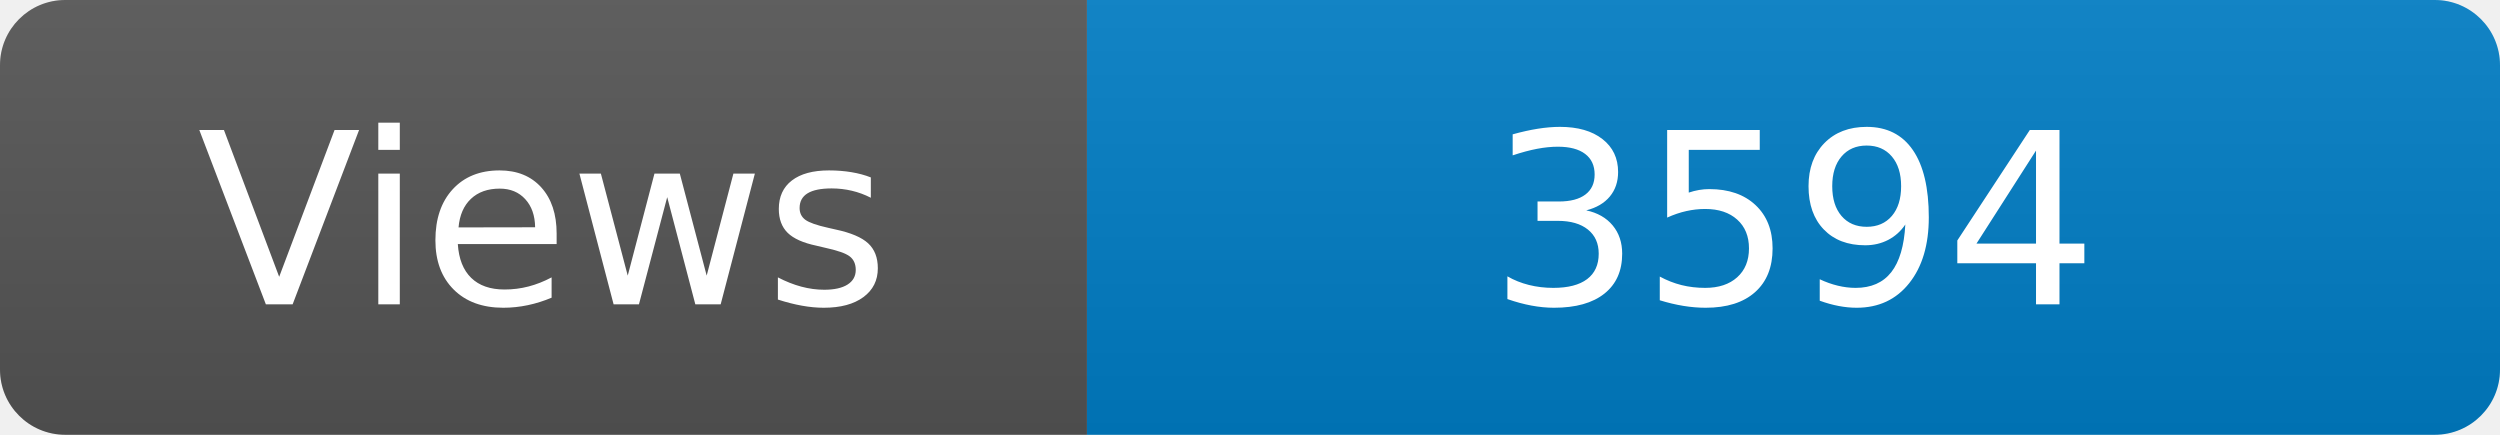
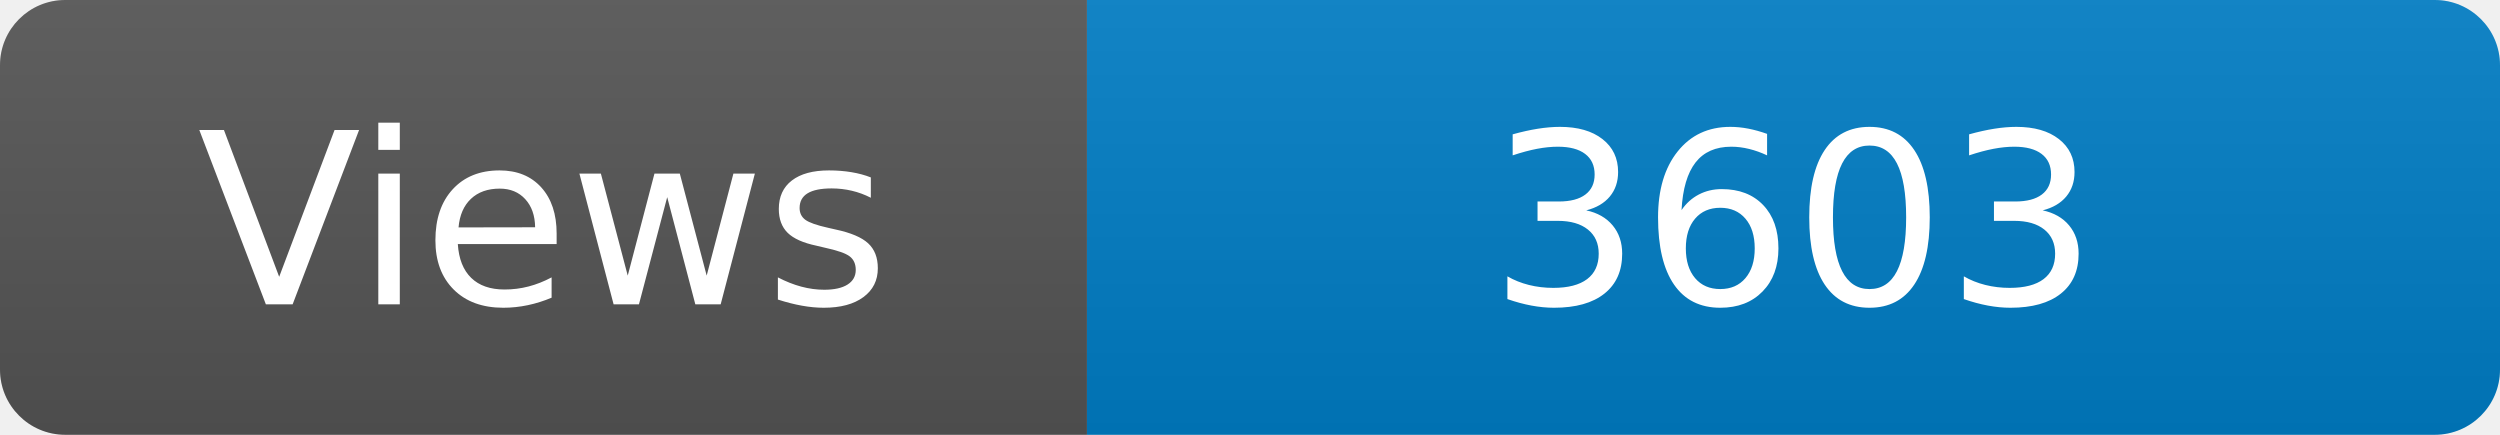
<svg xmlns="http://www.w3.org/2000/svg" width="115" height="20" role="img" aria-label="Maintained?: yes">
  <linearGradient id="s" x2="0" y2="100%">
    <stop offset="0" stop-color="#bbb" stop-opacity=".1" />
    <stop offset="1" stop-opacity=".1" />
  </linearGradient>
  <clipPath id="r">
    <rect width="115" height="20" rx="3" fill="#fff" />
  </clipPath>
  <g clip-path="url(#r)">
    <rect width="50" height="20" fill="#555" />
    <rect x="50" width="160" height="20" fill="#007ec6" />
    <rect width="115" height="20" fill="url(#s)" />
  </g>
  <g fill="#fff" text-anchor="middle" font-family="Verdana,Geneva,DejaVu Sans,sans-serif" font-size="110">
    <text x="250" y="140" transform="scale(.1)" fill="#fff">Views</text>
-     <text x="825" y="140" transform="scale(.1)" fill="#fff">3594</text>
+     <text x="825" y="140" transform="scale(.1)" fill="#fff">3603</text>
  </g>
</svg>
